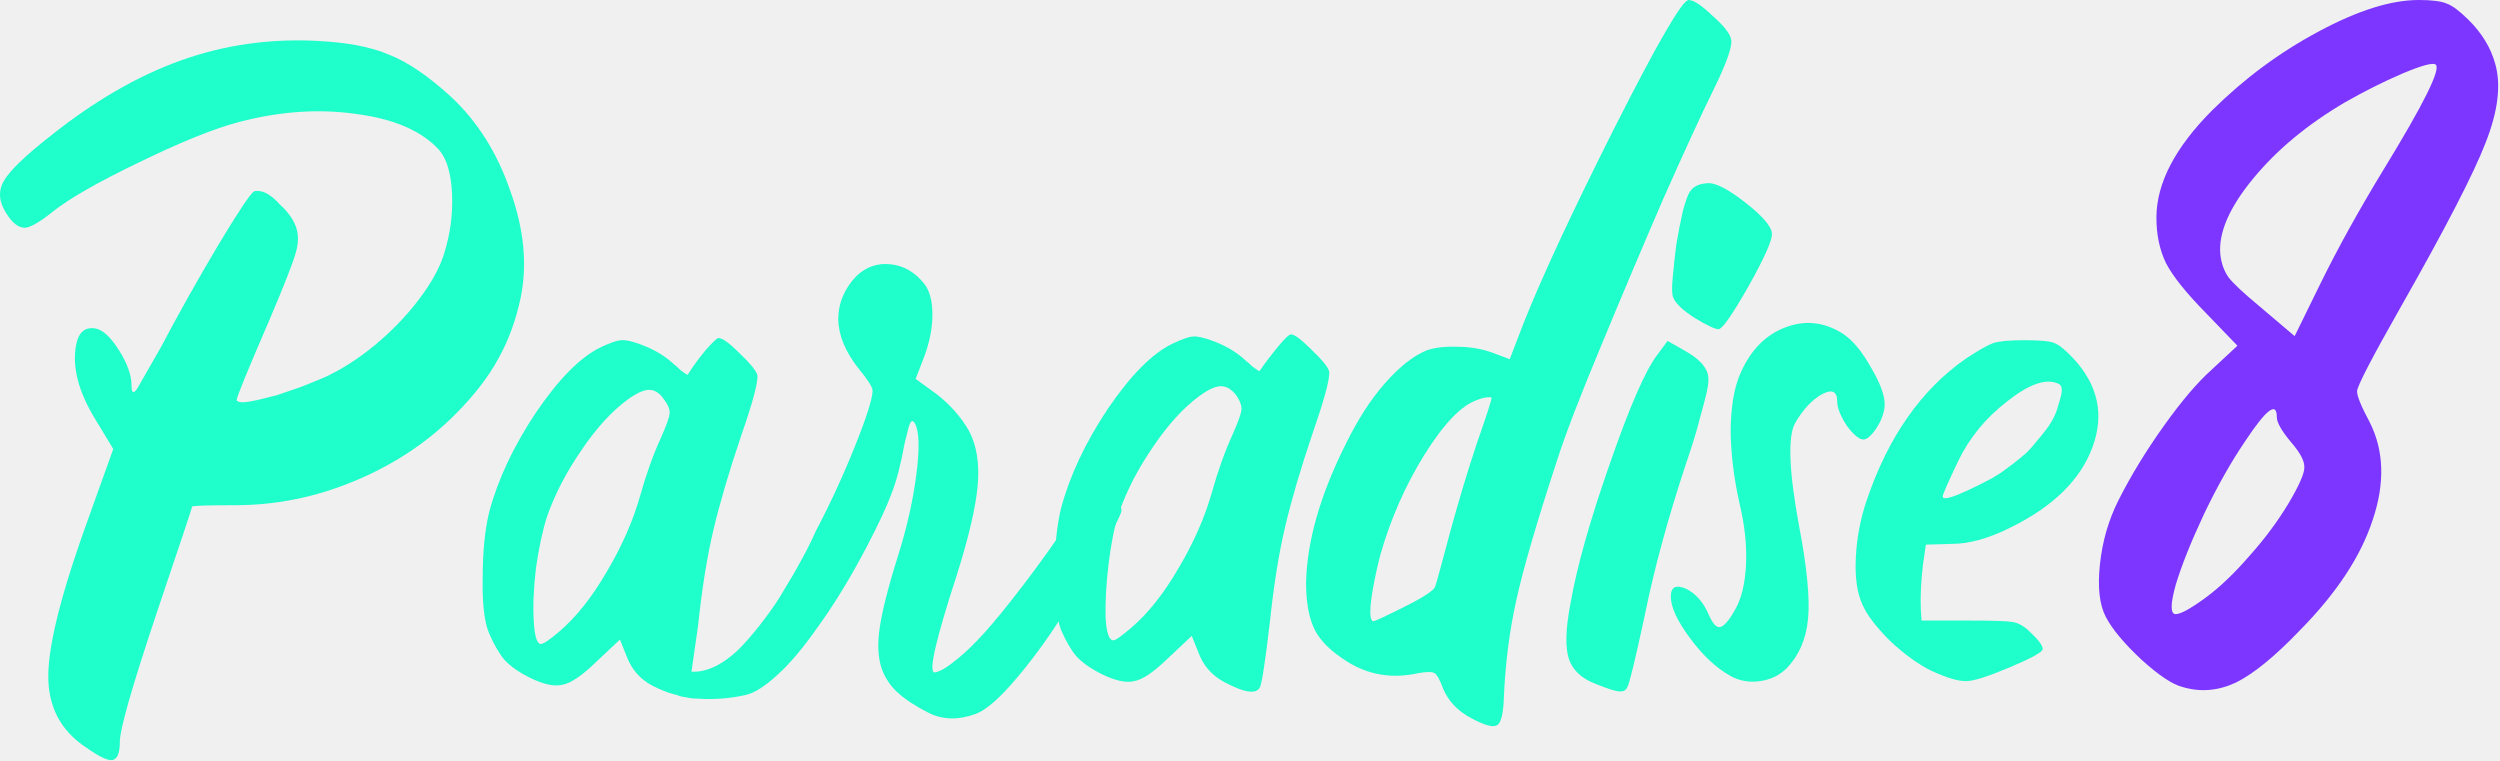
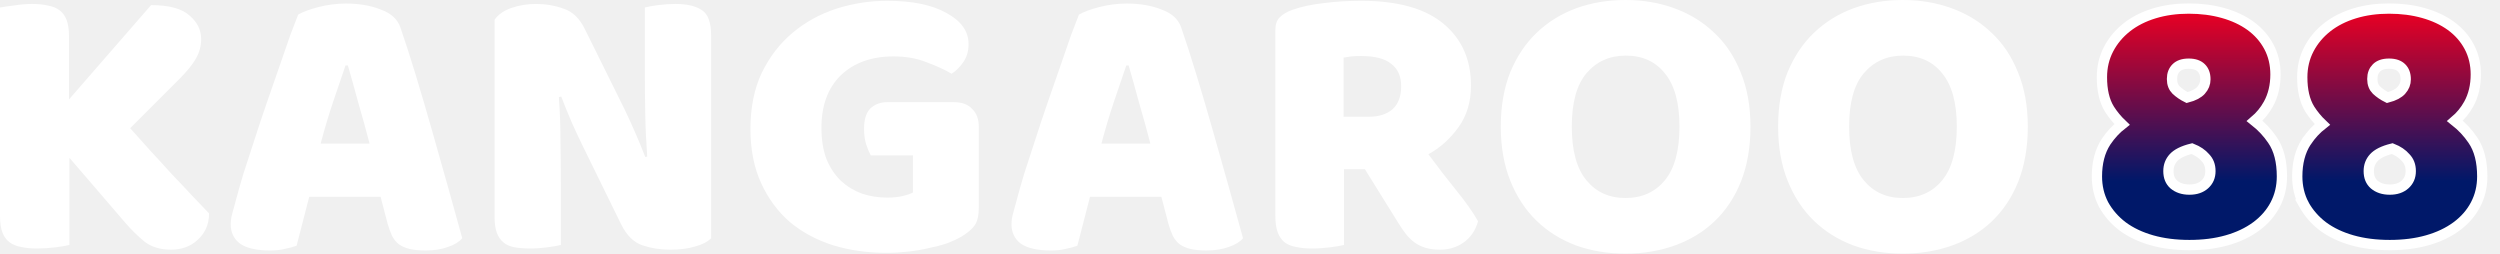
- <svg xmlns="http://www.w3.org/2000/svg" width="148" height="45" viewBox="0 0 148 45" fill="none">
-   <path d="M26.673 5.705C28.258 7.174 29.439 9.047 30.217 11.324C31.024 13.571 31.225 15.674 30.822 17.634C30.534 18.988 30.087 20.198 29.482 21.264C28.906 22.33 28.056 23.425 26.932 24.549C25.261 26.22 23.273 27.531 20.968 28.482C18.692 29.433 16.343 29.908 13.923 29.908C12.223 29.908 11.373 29.937 11.373 29.994C11.373 30.052 10.653 32.213 9.212 36.477C7.8 40.713 7.094 43.191 7.094 43.911C7.094 44.574 6.95 44.934 6.662 44.992C6.403 45.049 5.884 44.804 5.106 44.257C3.579 43.249 2.83 41.808 2.859 39.935C2.887 38.033 3.694 34.907 5.279 30.556L6.705 26.58L5.582 24.722C4.631 23.137 4.271 21.711 4.501 20.443C4.645 19.665 5.034 19.334 5.668 19.449C6.1 19.535 6.561 19.968 7.051 20.745C7.541 21.523 7.786 22.215 7.786 22.82C7.786 23.281 7.901 23.339 8.131 22.993L9.515 20.573C10.581 18.556 11.704 16.553 12.886 14.565C14.096 12.548 14.816 11.468 15.047 11.324C15.162 11.295 15.292 11.295 15.436 11.324C15.608 11.352 15.796 11.439 15.998 11.583C16.199 11.727 16.387 11.9 16.559 12.101C16.761 12.274 16.948 12.476 17.121 12.707C17.294 12.937 17.424 13.168 17.51 13.398C17.683 13.859 17.683 14.378 17.51 14.954C17.366 15.502 16.848 16.827 15.954 18.93C14.658 21.927 14.009 23.512 14.009 23.684C14.038 23.771 14.153 23.814 14.355 23.814C14.557 23.814 14.845 23.771 15.22 23.684C15.594 23.598 15.998 23.497 16.43 23.382C16.862 23.238 17.323 23.079 17.813 22.907C18.331 22.705 18.792 22.517 19.196 22.345C20.204 21.884 21.198 21.25 22.178 20.443C23.186 19.607 24.051 18.714 24.771 17.763C25.52 16.784 26.024 15.876 26.284 15.04C26.658 13.859 26.817 12.663 26.759 11.453C26.702 10.243 26.442 9.379 25.981 8.86C24.944 7.736 23.302 7.03 21.054 6.742C18.807 6.425 16.459 6.598 14.009 7.261C12.54 7.664 10.595 8.457 8.175 9.638C5.783 10.79 4.098 11.756 3.118 12.534C2.369 13.139 1.821 13.456 1.476 13.485C1.101 13.485 0.741 13.211 0.395 12.663C-0.066 11.972 -0.123 11.324 0.222 10.719C0.568 10.113 1.476 9.235 2.945 8.082C5.538 6.008 8.117 4.509 10.681 3.587C13.246 2.665 15.94 2.276 18.764 2.42C20.55 2.507 21.976 2.78 23.042 3.241C24.137 3.674 25.347 4.495 26.673 5.705Z" fill="#1EFFCB" />
-   <path d="M65.485 29.26C66.09 29.605 66.393 29.922 66.393 30.211C66.393 30.384 66.061 31.061 65.399 32.242C64.765 33.395 64.001 34.677 63.108 36.089C62.244 37.5 61.293 38.826 60.255 40.065C59.218 41.304 58.383 42.038 57.749 42.269C56.712 42.644 55.775 42.615 54.94 42.182C54.161 41.779 53.585 41.404 53.211 41.059C52.836 40.742 52.534 40.338 52.303 39.849C52.015 39.215 51.928 38.408 52.044 37.428C52.159 36.42 52.534 34.907 53.167 32.89C53.686 31.248 54.046 29.649 54.248 28.093C54.45 26.537 54.421 25.529 54.161 25.067C54.017 24.808 53.888 24.909 53.773 25.37L53.556 26.234C53.326 27.502 53.067 28.496 52.779 29.217C52.519 29.937 52.029 30.989 51.309 32.372C50.387 34.129 49.451 35.671 48.5 36.996C47.578 38.322 46.742 39.316 45.993 39.978C45.273 40.641 44.653 41.03 44.135 41.145C43.616 41.261 43.112 41.333 42.622 41.361C42.132 41.39 41.729 41.39 41.412 41.361C41.095 41.361 40.821 41.333 40.59 41.275C40.36 41.246 40.187 41.203 40.072 41.145L39.899 41.102C39.553 41.016 39.121 40.843 38.602 40.583C37.911 40.209 37.421 39.661 37.133 38.941L36.701 37.861L35.231 39.243C34.425 40.022 33.776 40.454 33.286 40.54C32.797 40.655 32.148 40.511 31.341 40.108C30.708 39.791 30.218 39.445 29.872 39.071C29.555 38.696 29.253 38.178 28.964 37.515C28.676 36.852 28.547 35.757 28.575 34.23C28.575 32.674 28.705 31.363 28.964 30.297C29.483 28.367 30.405 26.407 31.73 24.419C33.085 22.431 34.352 21.149 35.534 20.573C36.139 20.285 36.557 20.14 36.787 20.14C37.018 20.112 37.407 20.198 37.954 20.4C38.732 20.688 39.38 21.077 39.899 21.567C40.043 21.682 40.173 21.797 40.288 21.912C40.403 21.999 40.504 22.071 40.59 22.128C40.677 22.186 40.72 22.201 40.72 22.172C41.008 21.711 41.354 21.235 41.758 20.745C42.19 20.256 42.449 20.011 42.535 20.011C42.766 20.011 43.184 20.313 43.789 20.918C44.394 21.495 44.74 21.912 44.826 22.172C44.913 22.517 44.596 23.728 43.875 25.802C43.155 27.934 42.608 29.793 42.233 31.378C41.858 32.962 41.556 34.849 41.325 37.039C41.181 38.077 41.052 38.984 40.936 39.762C41.397 39.791 41.887 39.676 42.406 39.416C42.953 39.128 43.458 38.739 43.919 38.249C44.38 37.76 44.826 37.227 45.258 36.65C45.719 36.045 46.123 35.44 46.468 34.835C46.843 34.23 47.16 33.683 47.419 33.193C47.707 32.674 47.923 32.256 48.068 31.939L48.284 31.464C49.148 29.822 49.926 28.136 50.617 26.407C51.309 24.678 51.655 23.584 51.655 23.123C51.655 22.921 51.381 22.489 50.834 21.826C50.056 20.846 49.652 19.881 49.623 18.93C49.623 17.951 49.984 17.086 50.704 16.337C51.28 15.79 51.957 15.559 52.735 15.646C53.513 15.732 54.176 16.121 54.723 16.812C55.04 17.216 55.199 17.821 55.199 18.628C55.199 19.406 55.04 20.227 54.723 21.091L54.205 22.431L55.458 23.339C56.265 23.973 56.899 24.693 57.36 25.5C57.821 26.364 57.994 27.445 57.879 28.741C57.763 30.038 57.345 31.824 56.625 34.1C55.386 37.904 54.954 39.805 55.328 39.805C55.415 39.805 55.545 39.762 55.718 39.676C55.919 39.589 56.251 39.359 56.712 38.984C57.172 38.61 57.691 38.105 58.267 37.471C58.844 36.838 59.607 35.901 60.558 34.662C61.509 33.423 62.546 31.968 63.67 30.297C63.67 30.268 63.699 30.225 63.756 30.167C63.9 29.966 64.001 29.822 64.059 29.735C64.145 29.62 64.246 29.505 64.361 29.389C64.477 29.245 64.578 29.159 64.664 29.13C64.779 29.073 64.909 29.058 65.053 29.087C65.197 29.087 65.341 29.145 65.485 29.26ZM39.121 25.932C39.438 25.212 39.611 24.736 39.64 24.506C39.669 24.275 39.568 24.001 39.337 23.684C39.078 23.281 38.775 23.079 38.43 23.079C38.113 23.079 37.695 23.267 37.176 23.641C36.225 24.333 35.303 25.341 34.41 26.667C33.517 27.963 32.84 29.274 32.379 30.6C32.12 31.406 31.903 32.415 31.73 33.625C31.586 34.835 31.543 35.901 31.601 36.823C31.659 37.716 31.802 38.149 32.033 38.12C32.177 38.12 32.537 37.875 33.114 37.385C34.122 36.521 35.058 35.339 35.923 33.841C36.816 32.343 37.479 30.83 37.911 29.303C38.257 28.064 38.66 26.94 39.121 25.932Z" fill="#1EFFCB" />
-   <path d="M78.678 21.956C78.764 22.301 78.448 23.512 77.727 25.586C77.007 27.718 76.459 29.577 76.085 31.161C75.71 32.746 75.408 34.633 75.177 36.823C74.889 39.272 74.687 40.569 74.572 40.713C74.342 41.116 73.636 41.001 72.454 40.367C71.763 39.993 71.273 39.445 70.985 38.725L70.553 37.644L69.083 39.027C68.276 39.805 67.628 40.238 67.138 40.324C66.648 40.439 66 40.295 65.193 39.892C64.559 39.575 64.07 39.229 63.724 38.855C63.407 38.48 63.104 37.961 62.816 37.299C62.557 36.636 62.427 35.541 62.427 34.014C62.427 32.458 62.557 31.147 62.816 30.081C63.335 28.151 64.257 26.191 65.582 24.203C66.937 22.215 68.204 20.933 69.386 20.357C69.991 20.068 70.409 19.924 70.639 19.924C70.87 19.895 71.259 19.982 71.806 20.184C72.584 20.472 73.232 20.861 73.751 21.351C73.895 21.466 74.025 21.581 74.14 21.696C74.255 21.783 74.356 21.855 74.442 21.912C74.529 21.97 74.572 21.985 74.572 21.956C74.889 21.495 75.249 21.019 75.653 20.529C76.056 20.04 76.315 19.795 76.43 19.795C76.632 19.795 77.036 20.097 77.641 20.702C78.246 21.279 78.591 21.696 78.678 21.956ZM72.973 25.716C73.29 24.995 73.463 24.52 73.492 24.29C73.52 24.059 73.434 23.785 73.232 23.468C72.944 23.065 72.627 22.863 72.281 22.863C71.965 22.863 71.547 23.05 71.028 23.425C70.077 24.117 69.155 25.125 68.262 26.451C67.369 27.747 66.692 29.058 66.231 30.384C65.971 31.19 65.77 32.199 65.626 33.409C65.481 34.619 65.424 35.685 65.453 36.607C65.51 37.5 65.669 37.932 65.928 37.904C66.043 37.904 66.389 37.659 66.965 37.169C67.974 36.305 68.91 35.123 69.775 33.625C70.668 32.127 71.331 30.614 71.763 29.087C72.109 27.848 72.512 26.724 72.973 25.716Z" fill="#1EFFCB" />
-   <path d="M102.473 2.291C102.588 2.665 102.257 3.645 101.479 5.23C100.701 6.814 99.693 9.004 98.454 11.799C97.244 14.594 96.019 17.49 94.78 20.486C93.541 23.454 92.677 25.701 92.187 27.228C90.977 30.916 90.17 33.683 89.766 35.527C89.363 37.342 89.118 39.243 89.032 41.232C89.003 42.211 88.873 42.773 88.643 42.917C88.412 43.09 87.879 42.946 87.044 42.485C86.294 42.082 85.761 41.52 85.445 40.8C85.243 40.252 85.07 39.935 84.926 39.849C84.782 39.762 84.465 39.762 83.975 39.849C82.419 40.194 81.007 39.964 79.74 39.157C78.817 38.581 78.184 37.961 77.838 37.299C77.492 36.607 77.319 35.671 77.319 34.489C77.377 32.011 78.169 29.26 79.696 26.234C80.388 24.823 81.151 23.641 81.987 22.69C82.851 21.711 83.672 21.062 84.451 20.745C84.94 20.573 85.545 20.501 86.266 20.529C87.015 20.529 87.706 20.645 88.34 20.875L89.377 21.264L90.156 19.233C91.222 16.524 93.022 12.649 95.558 7.607C98.122 2.536 99.592 0 99.966 0C100.255 0 100.716 0.303 101.349 0.908C102.012 1.484 102.387 1.945 102.473 2.291ZM85.834 31.55C86.352 29.649 86.885 27.877 87.433 26.234C88.009 24.592 88.297 23.699 88.297 23.555C88.297 23.526 88.254 23.512 88.167 23.512C88.081 23.512 87.966 23.526 87.822 23.555C87.706 23.584 87.577 23.627 87.433 23.684C86.511 24.001 85.473 25.082 84.321 26.926C83.197 28.741 82.333 30.7 81.728 32.804C81.555 33.467 81.411 34.115 81.296 34.749C81.18 35.383 81.123 35.872 81.123 36.218C81.123 36.564 81.18 36.751 81.296 36.78C81.382 36.78 82.001 36.492 83.154 35.916C84.306 35.339 84.912 34.936 84.969 34.706C85.056 34.446 85.344 33.395 85.834 31.55Z" fill="#1EFFCB" />
-   <path d="M99.712 20.745C100.116 20.976 100.404 21.178 100.577 21.351C100.778 21.523 100.937 21.739 101.052 21.999C101.167 22.258 101.167 22.647 101.052 23.166C100.937 23.656 100.793 24.203 100.62 24.808C100.476 25.413 100.202 26.306 99.799 27.488C98.733 30.715 97.926 33.683 97.378 36.391C96.802 39.071 96.456 40.497 96.341 40.67C96.255 40.871 96.096 40.958 95.866 40.929C95.664 40.929 95.203 40.785 94.483 40.497C93.647 40.18 93.114 39.69 92.883 39.027C92.653 38.336 92.682 37.241 92.97 35.743C93.344 33.582 94.122 30.816 95.304 27.445C96.485 24.045 97.421 21.898 98.113 21.005L98.718 20.184L99.712 20.745ZM101.052 10.848C101.513 10.79 102.262 11.165 103.299 11.972C104.337 12.779 104.87 13.398 104.899 13.83C104.927 14.205 104.466 15.242 103.515 16.942C102.565 18.613 101.974 19.463 101.743 19.492C101.542 19.492 101.081 19.276 100.36 18.844C99.64 18.383 99.208 17.979 99.064 17.634C98.977 17.461 98.963 17.072 99.021 16.467C99.078 15.833 99.15 15.17 99.237 14.479C99.352 13.787 99.482 13.124 99.626 12.491C99.799 11.857 99.943 11.468 100.058 11.324C100.26 11.035 100.591 10.877 101.052 10.848Z" fill="#1EFFCB" />
-   <path d="M109.154 19.795C109.701 20.169 110.234 20.817 110.753 21.739C111.301 22.662 111.574 23.396 111.574 23.944C111.574 24.203 111.502 24.506 111.358 24.851C111.214 25.168 111.041 25.442 110.84 25.672C110.638 25.903 110.465 26.018 110.321 26.018C110.062 26.018 109.73 25.745 109.327 25.197C108.952 24.621 108.765 24.145 108.765 23.771C108.765 23.166 108.462 23.022 107.857 23.339C107.252 23.684 106.719 24.261 106.258 25.067C105.826 25.903 105.912 27.949 106.518 31.205C106.979 33.625 107.151 35.44 107.036 36.65C106.921 37.832 106.503 38.797 105.783 39.546C105.351 39.978 104.818 40.238 104.184 40.324C103.55 40.41 102.974 40.31 102.455 40.022C101.619 39.56 100.827 38.826 100.078 37.817C99.3 36.78 98.911 35.944 98.911 35.31C98.911 34.763 99.199 34.605 99.775 34.835C100.38 35.123 100.841 35.642 101.158 36.391C101.389 36.91 101.605 37.155 101.807 37.126C102.037 37.097 102.325 36.78 102.671 36.175C103.074 35.512 103.305 34.605 103.363 33.452C103.42 32.3 103.29 31.075 102.974 29.778C102.628 28.223 102.455 26.753 102.455 25.37C102.484 23.958 102.685 22.849 103.06 22.042C103.665 20.688 104.558 19.795 105.74 19.363C106.921 18.93 108.059 19.074 109.154 19.795Z" fill="#1EFFCB" />
-   <path d="M114.014 32.242L113.841 33.409C113.726 34.389 113.682 35.267 113.711 36.045L113.755 36.737H116.607C117.99 36.737 118.84 36.766 119.157 36.823C119.503 36.881 119.848 37.083 120.194 37.428C120.684 37.889 120.929 38.221 120.929 38.422C120.929 38.595 120.281 38.955 118.984 39.503C117.688 40.05 116.823 40.324 116.391 40.324C115.901 40.324 115.224 40.122 114.36 39.719C113.582 39.344 112.76 38.754 111.896 37.947C111.06 37.111 110.513 36.391 110.254 35.786C109.937 35.094 109.807 34.172 109.865 33.02C109.922 31.839 110.138 30.7 110.513 29.605C111.781 25.86 113.74 23.065 116.391 21.221C117.14 20.731 117.673 20.428 117.99 20.313C118.336 20.198 118.955 20.14 119.848 20.14C120.799 20.14 121.39 20.198 121.621 20.313C121.88 20.4 122.254 20.702 122.744 21.221C124.214 22.806 124.588 24.563 123.868 26.494C123.148 28.424 121.52 30.009 118.984 31.248C117.716 31.882 116.564 32.199 115.527 32.199L114.014 32.242ZM115.915 27.315C115.31 28.583 115.008 29.274 115.008 29.389C115.008 29.678 115.872 29.375 117.601 28.482C117.889 28.338 118.163 28.179 118.422 28.006C118.71 27.805 118.984 27.603 119.243 27.401C119.503 27.2 119.748 26.998 119.978 26.796C120.209 26.566 120.41 26.335 120.583 26.105C120.785 25.874 120.972 25.644 121.145 25.413C121.318 25.183 121.462 24.952 121.577 24.722C121.693 24.491 121.779 24.261 121.837 24.03C122.009 23.512 122.082 23.18 122.053 23.036C122.053 22.863 121.966 22.748 121.793 22.69C121.073 22.402 120.079 22.762 118.811 23.771C117.543 24.75 116.578 25.932 115.915 27.315Z" fill="#1EFFCB" />
-   <path d="M147.72 3.788C148.072 5.036 147.882 6.589 147.149 8.447C146.445 10.276 144.773 13.512 142.134 18.157C140.403 21.205 139.538 22.874 139.538 23.164C139.538 23.454 139.787 24.064 140.286 24.993C141.136 26.677 141.195 28.607 140.462 30.784C139.758 32.932 138.336 35.095 136.195 37.272C134.699 38.839 133.423 39.884 132.367 40.407C131.312 40.9 130.256 40.987 129.2 40.668C128.613 40.523 127.807 39.986 126.78 39.057C125.754 38.099 125.05 37.257 124.669 36.532C124.288 35.806 124.17 34.761 124.317 33.397C124.464 32.032 124.83 30.77 125.417 29.608C126.15 28.157 127.044 26.691 128.1 25.211C129.156 23.73 130.109 22.613 130.96 21.858L132.455 20.465L130.608 18.549C129.435 17.359 128.643 16.372 128.232 15.588C127.851 14.804 127.66 13.904 127.66 12.888C127.66 10.856 128.76 8.737 130.96 6.531C132.866 4.644 134.963 3.091 137.25 1.872C139.567 0.624 141.547 0 143.189 0C143.981 0 144.538 0.073 144.861 0.218C145.184 0.334 145.609 0.653 146.137 1.176C146.929 1.959 147.457 2.83 147.72 3.788ZM135.491 29.783C136.107 28.738 136.415 28.041 136.415 27.693C136.444 27.315 136.18 26.807 135.623 26.169C135.066 25.501 134.787 25.008 134.787 24.688C134.787 23.759 134.171 24.224 132.939 26.081C132.089 27.33 131.268 28.781 130.476 30.436C129.713 32.061 129.156 33.455 128.804 34.616C128.481 35.777 128.481 36.357 128.804 36.357C129.097 36.357 129.699 36.024 130.608 35.356C131.429 34.746 132.279 33.934 133.159 32.918C134.068 31.902 134.846 30.857 135.491 29.783ZM137.382 16.764C138.409 14.674 139.655 12.424 141.122 10.015C143.468 6.183 144.494 4.122 144.201 3.832C144.054 3.687 143.395 3.861 142.222 4.354C141.078 4.848 139.949 5.414 138.834 6.052C136.605 7.359 134.787 8.868 133.379 10.581C131.971 12.293 131.326 13.788 131.444 15.066C131.502 15.588 131.664 16.038 131.927 16.415C132.191 16.764 132.778 17.315 133.687 18.07L135.843 19.899L137.382 16.764Z" fill="#7C36FF" />
+ <svg xmlns="http://www.w3.org/2000/svg" width="276" height="28" viewBox="0 0 276 28" fill="none">
+   <g clip-path="url(#clip0_3691_8519)">
+     <path d="M196.305 13.978C196.305 11.714 196.653 9.711 197.35 7.969C198.076 6.227 199.048 4.775 200.267 3.614C201.516 2.424 202.967 1.524 204.622 0.914C206.306 0.305 208.12 0 210.065 0C212.01 0 213.81 0.305 215.465 0.914C217.148 1.524 218.615 2.424 219.863 3.614C221.111 4.775 222.084 6.227 222.78 7.969C223.506 9.711 223.869 11.714 223.869 13.978C223.869 16.242 223.521 18.26 222.824 20.031C222.127 21.773 221.155 23.239 219.906 24.429C218.687 25.59 217.236 26.476 215.552 27.085C213.868 27.695 212.039 28 210.065 28C208.091 28 206.262 27.695 204.578 27.085C202.895 26.447 201.443 25.532 200.224 24.342C199.005 23.152 198.047 21.686 197.35 19.944C196.653 18.202 196.305 16.213 196.305 13.978ZM204.143 13.978C204.143 16.62 204.68 18.594 205.754 19.9C206.828 21.207 208.265 21.86 210.065 21.86C211.894 21.86 213.346 21.207 214.42 19.9C215.494 18.594 216.031 16.62 216.031 13.978C216.031 11.365 215.494 9.406 214.42 8.099C213.375 6.793 211.938 6.14 210.109 6.14C208.309 6.14 206.857 6.793 205.754 8.099C204.68 9.377 204.143 11.336 204.143 13.978Z" fill="white" />
+     <path d="M165.688 13.978C165.688 11.714 166.036 9.711 166.733 7.969C167.458 6.227 168.431 4.775 169.65 3.614C170.898 2.424 172.35 1.524 174.005 0.914C175.688 0.305 177.503 0 179.448 0C181.393 0 183.193 0.305 184.848 0.914C186.531 1.524 187.997 2.424 189.246 3.614C190.494 4.775 191.466 6.227 192.163 7.969C192.889 9.711 193.252 11.714 193.252 13.978C193.252 16.242 192.903 18.26 192.207 20.031C191.51 21.773 190.537 23.239 189.289 24.429C188.07 25.59 186.618 26.476 184.935 27.085C183.251 27.695 181.422 28 179.448 28C177.474 28 175.645 27.695 173.961 27.085C172.277 26.447 170.826 25.532 169.607 24.342C168.387 23.152 167.429 21.686 166.733 19.944C166.036 18.202 165.688 16.213 165.688 13.978ZM173.526 13.978C173.526 16.62 174.063 18.594 175.137 19.9C176.211 21.207 177.648 21.86 179.448 21.86C181.277 21.86 182.728 21.207 183.802 19.9C184.877 18.594 185.414 16.62 185.414 13.978C185.414 11.365 184.877 9.406 183.802 8.099C182.757 6.793 181.32 6.14 179.491 6.14C177.692 6.14 176.24 6.793 175.137 8.099C174.063 9.377 173.526 11.336 173.526 13.978Z" fill="white" />
+     <path d="M148.376 18.681V27.042C148.056 27.129 147.548 27.216 146.852 27.303C146.184 27.39 145.516 27.434 144.849 27.434C144.181 27.434 143.586 27.376 143.063 27.26C142.57 27.172 142.149 26.998 141.8 26.737C141.481 26.476 141.234 26.113 141.06 25.648C140.886 25.184 140.799 24.574 140.799 23.82V3.31C140.799 2.7 140.958 2.235 141.278 1.916C141.626 1.568 142.091 1.292 142.671 1.089C143.658 0.74 144.805 0.494 146.111 0.348C147.418 0.174 148.811 0.087 150.292 0.087C154.298 0.087 157.317 0.929 159.349 2.613C161.381 4.297 162.397 6.575 162.397 9.449C162.397 11.249 161.933 12.788 161.004 14.065C160.075 15.343 158.972 16.33 157.694 17.026C158.74 18.449 159.77 19.784 160.786 21.033C161.802 22.281 162.601 23.413 163.181 24.429C162.891 25.445 162.354 26.229 161.57 26.781C160.815 27.303 159.959 27.564 159.001 27.564C158.362 27.564 157.811 27.492 157.346 27.347C156.882 27.201 156.475 26.998 156.127 26.737C155.778 26.476 155.459 26.156 155.169 25.779C154.879 25.402 154.603 24.995 154.341 24.56L150.684 18.681H148.376ZM151.119 12.889C152.222 12.889 153.093 12.614 153.732 12.062C154.371 11.482 154.69 10.64 154.69 9.537C154.69 8.433 154.327 7.606 153.601 7.054C152.904 6.474 151.787 6.184 150.248 6.184C149.813 6.184 149.464 6.198 149.203 6.227C148.942 6.256 148.652 6.3 148.332 6.358V12.889H151.119Z" fill="white" />
+     <path d="M119.116 1.612C119.61 1.321 120.35 1.046 121.337 0.784C122.353 0.523 123.369 0.392 124.385 0.392C125.837 0.392 127.114 0.61 128.217 1.046C129.349 1.452 130.075 2.105 130.395 3.005C130.917 4.515 131.483 6.271 132.093 8.274C132.702 10.277 133.312 12.353 133.922 14.501C134.531 16.62 135.126 18.725 135.707 20.815C136.288 22.876 136.796 24.705 137.231 26.302C136.883 26.708 136.36 27.028 135.664 27.26C134.967 27.521 134.139 27.652 133.181 27.652C132.485 27.652 131.89 27.594 131.396 27.478C130.932 27.361 130.54 27.187 130.22 26.955C129.93 26.723 129.683 26.418 129.48 26.041C129.306 25.663 129.146 25.228 129.001 24.734L128.217 21.73H120.335C120.103 22.601 119.871 23.5 119.639 24.43C119.407 25.358 119.174 26.258 118.942 27.129C118.536 27.274 118.1 27.391 117.636 27.478C117.2 27.594 116.663 27.652 116.024 27.652C114.544 27.652 113.441 27.405 112.715 26.912C112.018 26.389 111.67 25.678 111.67 24.778C111.67 24.371 111.728 23.965 111.844 23.559C111.96 23.152 112.091 22.673 112.236 22.122C112.439 21.338 112.715 20.365 113.063 19.204C113.441 18.043 113.847 16.794 114.283 15.459C114.718 14.095 115.183 12.701 115.676 11.279C116.17 9.856 116.634 8.521 117.07 7.273C117.505 5.995 117.897 4.863 118.245 3.876C118.623 2.889 118.913 2.134 119.116 1.612ZM124.342 7.229C123.935 8.448 123.471 9.813 122.948 11.322C122.455 12.803 122.005 14.312 121.598 15.851H126.998C126.592 14.283 126.171 12.759 125.735 11.279C125.329 9.769 124.951 8.419 124.603 7.229H124.342Z" fill="white" />
+     <path d="M108.061 22.905C108.061 23.805 107.902 24.473 107.582 24.908C107.263 25.344 106.755 25.765 106.058 26.171C105.652 26.403 105.144 26.635 104.534 26.868C103.925 27.071 103.257 27.245 102.531 27.39C101.805 27.564 101.036 27.695 100.223 27.782C99.439 27.869 98.656 27.913 97.872 27.913C95.782 27.913 93.822 27.637 91.993 27.085C90.164 26.505 88.568 25.648 87.203 24.516C85.868 23.355 84.808 21.918 84.024 20.205C83.24 18.492 82.849 16.504 82.849 14.239C82.849 11.859 83.27 9.783 84.111 8.012C84.982 6.242 86.115 4.776 87.508 3.614C88.93 2.424 90.542 1.539 92.342 0.958C94.171 0.377 96.043 0.087 97.959 0.087C100.717 0.087 102.894 0.537 104.491 1.437C106.116 2.308 106.929 3.455 106.929 4.877C106.929 5.632 106.741 6.285 106.363 6.837C105.986 7.388 105.55 7.824 105.057 8.143C104.331 7.708 103.417 7.287 102.313 6.88C101.239 6.445 100.02 6.227 98.656 6.227C96.217 6.227 94.272 6.924 92.821 8.317C91.398 9.711 90.687 11.641 90.687 14.109C90.687 15.444 90.876 16.605 91.253 17.593C91.659 18.55 92.196 19.349 92.864 19.988C93.532 20.597 94.301 21.062 95.172 21.381C96.043 21.671 96.972 21.816 97.959 21.816C98.598 21.816 99.164 21.758 99.657 21.642C100.151 21.526 100.528 21.395 100.789 21.25V17.157H96.13C95.956 16.838 95.782 16.417 95.608 15.894C95.462 15.372 95.39 14.82 95.39 14.239C95.39 13.194 95.622 12.44 96.087 11.975C96.58 11.511 97.204 11.278 97.959 11.278H105.318C106.189 11.278 106.857 11.525 107.321 12.019C107.815 12.483 108.061 13.151 108.061 14.022V22.905Z" fill="white" />
+     <path d="M78.508 26.302C78.102 26.708 77.507 27.013 76.723 27.216C75.968 27.448 75.053 27.565 73.979 27.565C72.905 27.565 71.889 27.405 70.931 27.086C69.973 26.766 69.189 25.997 68.58 24.778L64.269 15.982C63.833 15.082 63.441 14.24 63.093 13.456C62.745 12.643 62.367 11.714 61.961 10.669L61.7 10.713C61.816 12.28 61.874 13.877 61.874 15.502C61.903 17.128 61.917 18.725 61.917 20.293V27.042C61.598 27.129 61.104 27.216 60.437 27.303C59.798 27.39 59.159 27.434 58.521 27.434C57.882 27.434 57.316 27.39 56.822 27.303C56.329 27.216 55.922 27.042 55.603 26.781C55.284 26.52 55.037 26.171 54.863 25.736C54.689 25.271 54.602 24.676 54.602 23.95V2.178C55.008 1.597 55.632 1.162 56.474 0.871C57.316 0.581 58.216 0.436 59.174 0.436C60.248 0.436 61.264 0.61 62.222 0.958C63.209 1.278 63.993 2.032 64.573 3.223L68.928 12.019C69.364 12.919 69.755 13.775 70.104 14.588C70.452 15.372 70.829 16.286 71.236 17.331L71.454 17.288C71.338 15.72 71.265 14.153 71.236 12.585C71.207 11.017 71.192 9.45 71.192 7.882V0.828C71.512 0.741 71.991 0.654 72.629 0.566C73.297 0.479 73.95 0.436 74.589 0.436C75.866 0.436 76.839 0.668 77.507 1.133C78.174 1.568 78.508 2.497 78.508 3.919V26.302Z" fill="white" />
+     <path d="M32.918 1.612C33.411 1.321 34.152 1.046 35.139 0.784C36.155 0.523 37.171 0.392 38.187 0.392C39.639 0.392 40.916 0.61 42.019 1.046C43.151 1.452 43.877 2.105 44.196 3.005C44.719 4.515 45.285 6.271 45.895 8.274C46.504 10.277 47.114 12.353 47.723 14.501C48.333 16.62 48.928 18.725 49.509 20.815C50.089 22.876 50.597 24.705 51.033 26.302C50.684 26.708 50.162 27.028 49.465 27.26C48.769 27.521 47.941 27.652 46.983 27.652C46.286 27.652 45.691 27.594 45.198 27.478C44.733 27.361 44.341 27.187 44.022 26.955C43.732 26.723 43.485 26.418 43.282 26.041C43.108 25.663 42.948 25.228 42.803 24.734L42.019 21.73H34.137C33.905 22.601 33.673 23.5 33.441 24.43C33.208 25.358 32.976 26.258 32.744 27.129C32.337 27.274 31.902 27.391 31.437 27.478C31.002 27.594 30.465 27.652 29.826 27.652C28.346 27.652 27.242 27.405 26.517 26.912C25.82 26.389 25.472 25.678 25.472 24.778C25.472 24.371 25.53 23.965 25.646 23.559C25.762 23.152 25.893 22.673 26.038 22.122C26.241 21.338 26.517 20.365 26.865 19.204C27.242 18.043 27.649 16.794 28.084 15.459C28.52 14.095 28.984 12.701 29.478 11.279C29.971 9.856 30.436 8.521 30.871 7.273C31.307 5.995 31.699 4.863 32.047 3.876C32.424 2.889 32.715 2.134 32.918 1.612ZM38.143 7.229C37.737 8.448 37.273 9.813 36.75 11.322C36.257 12.803 35.806 14.312 35.4 15.851H40.8C40.393 14.283 39.972 12.759 39.537 11.279C39.13 9.769 38.753 8.419 38.405 7.229H38.143Z" fill="white" />
+     <path d="M7.664 17.419V27.042C7.345 27.129 6.837 27.216 6.14 27.303C5.443 27.39 4.761 27.434 4.093 27.434C3.426 27.434 2.83 27.376 2.308 27.26C1.814 27.173 1.393 26.999 1.045 26.737C0.697 26.476 0.435 26.113 0.261 25.649C0.087 25.184 0 24.575 0 23.82V0.828C0.319 0.77 0.827 0.697 1.524 0.61C2.221 0.494 2.889 0.436 3.527 0.436C4.195 0.436 4.775 0.494 5.269 0.61C5.792 0.697 6.227 0.871 6.575 1.133C6.924 1.394 7.185 1.757 7.359 2.221C7.533 2.686 7.62 3.295 7.62 4.05V10.974L16.678 0.566C18.652 0.566 20.06 0.944 20.902 1.699C21.773 2.424 22.208 3.295 22.208 4.311C22.208 5.066 22.02 5.777 21.642 6.445C21.265 7.113 20.655 7.868 19.813 8.709L14.37 14.153C15.096 14.966 15.851 15.807 16.634 16.678C17.447 17.549 18.231 18.406 18.986 19.247C19.77 20.06 20.51 20.844 21.207 21.599C21.932 22.354 22.557 23.007 23.079 23.558C23.079 24.197 22.963 24.763 22.731 25.257C22.498 25.75 22.179 26.171 21.773 26.52C21.395 26.868 20.96 27.129 20.466 27.303C19.973 27.478 19.45 27.565 18.899 27.565C17.709 27.565 16.736 27.274 15.981 26.694C15.226 26.084 14.501 25.373 13.804 24.56L7.664 17.419Z" fill="white" />
+   </g>
+   <g clip-path="url(#clip1_3691_8519)">
+     <path d="M256.449 24.99L256.449 24.99L256.456 24.995C257.363 25.665 258.441 26.173 259.681 26.526C260.926 26.881 262.311 27.054 263.829 27.054C265.347 27.054 266.731 26.881 267.976 26.526C269.217 26.173 270.295 25.665 271.202 24.995C272.108 24.325 272.813 23.52 273.304 22.581C273.798 21.637 274.041 20.597 274.041 19.474C274.041 17.847 273.712 16.487 272.993 15.452C272.457 14.66 271.8 13.959 271.024 13.348C271.645 12.82 272.154 12.2 272.547 11.489C273.075 10.535 273.329 9.437 273.329 8.215C273.329 7.091 273.086 6.062 272.589 5.14C272.1 4.231 271.422 3.466 270.565 2.846C269.711 2.229 268.7 1.761 267.54 1.435C266.377 1.107 265.112 0.946 263.75 0.946C262.384 0.946 261.115 1.121 259.948 1.477C258.784 1.832 257.77 2.343 256.916 3.016C256.065 3.687 255.393 4.488 254.907 5.419C254.413 6.364 254.17 7.403 254.17 8.526C254.17 9.94 254.431 11.134 255.007 12.06L255.007 12.06L255.011 12.067C255.407 12.683 255.866 13.239 256.387 13.734C255.726 14.248 255.138 14.888 254.624 15.649L254.623 15.649L254.617 15.659C253.938 16.707 253.617 17.99 253.617 19.474C253.617 20.597 253.86 21.637 254.354 22.581L254.353 22.581L254.36 22.593C254.874 23.522 255.573 24.321 256.449 24.99ZM265.573 17.39L265.583 17.402L265.594 17.413C265.956 17.789 266.147 18.267 266.147 18.889C266.147 19.516 265.933 19.994 265.507 20.374C265.104 20.732 264.562 20.932 263.829 20.932C263.1 20.932 262.539 20.734 262.106 20.369C261.721 20.026 261.511 19.555 261.511 18.889C261.511 18.299 261.699 17.814 262.074 17.403C262.442 17.001 263.092 16.651 264.106 16.404C264.748 16.657 265.229 16.991 265.573 17.39ZM265.13 7.489C265.424 7.778 265.593 8.18 265.593 8.76C265.593 9.209 265.44 9.608 265.107 9.977C264.818 10.298 264.329 10.578 263.573 10.772C263.121 10.55 262.719 10.275 262.364 9.947C262.07 9.654 261.906 9.264 261.906 8.721C261.906 8.174 262.072 7.783 262.37 7.489C262.657 7.206 263.09 7.029 263.75 7.029C264.41 7.029 264.843 7.206 265.13 7.489Z" fill="url(#paint0_linear_3691_8519)" stroke="white" stroke-width="1.135" />
+     <path d="M234.332 24.99L234.332 24.99L234.339 24.995C235.245 25.665 236.324 26.173 237.564 26.526C238.809 26.881 240.194 27.054 241.712 27.054C243.23 27.054 244.614 26.881 245.859 26.526C247.099 26.173 248.178 25.665 249.085 24.995C249.991 24.325 250.696 23.52 251.187 22.581C251.681 21.637 251.924 20.597 251.924 19.474C251.924 17.847 251.595 16.487 250.876 15.452C250.34 14.66 249.682 13.959 248.907 13.348C249.527 12.82 250.037 12.2 250.43 11.489C250.958 10.535 251.212 9.437 251.212 8.215C251.212 7.091 250.969 6.062 250.472 5.14C249.982 4.231 249.305 3.466 248.447 2.846C247.594 2.229 246.583 1.761 245.423 1.435C244.259 1.107 242.995 0.946 241.633 0.946C240.267 0.946 238.998 1.121 237.831 1.477C236.666 1.832 235.652 2.343 234.799 3.016C233.948 3.687 233.276 4.488 232.79 5.419C232.296 6.364 232.053 7.403 232.053 8.526C232.053 9.94 232.314 11.134 232.89 12.06L232.89 12.06L232.894 12.067C233.29 12.683 233.749 13.239 234.27 13.734C233.608 14.248 233.021 14.888 232.506 15.649L232.506 15.649L232.5 15.659C231.821 16.707 231.5 17.99 231.5 19.474C231.5 20.597 231.743 21.637 232.236 22.581L232.236 22.581L232.243 22.593C232.757 23.522 233.456 24.321 234.332 24.99ZM243.456 17.39L243.466 17.402L243.476 17.413C243.839 17.789 244.03 18.267 244.03 18.889C244.03 19.516 243.815 19.994 243.39 20.374C242.987 20.732 242.445 20.932 241.712 20.932C240.982 20.932 240.422 20.734 239.988 20.369C239.604 20.026 239.394 19.555 239.394 18.889C239.394 18.299 239.581 17.814 239.956 17.403C240.325 17.001 240.974 16.651 241.989 16.404C242.631 16.657 243.111 16.991 243.456 17.39ZM243.013 7.489C243.307 7.778 243.476 8.18 243.476 8.76C243.476 9.209 243.323 9.608 242.99 9.977C242.7 10.298 242.212 10.578 241.456 10.772C241.004 10.55 240.602 10.275 240.247 9.947C239.952 9.654 239.789 9.264 239.789 8.721C239.789 8.174 239.955 7.783 240.252 7.489C240.539 7.206 240.972 7.029 241.633 7.029C242.293 7.029 242.726 7.206 243.013 7.489Z" fill="url(#paint1_linear_3691_8519)" stroke="white" stroke-width="1.135" />
+   </g>
+   <defs>
+     <linearGradient id="paint0_linear_3691_8519" x1="263.829" y1="1.514" x2="263.829" y2="26.486" gradientUnits="userSpaceOnUse">
+       <stop stop-color="#E70024" />
+       <stop offset="0.74" stop-color="#001869" />
+     </linearGradient>
+     <linearGradient id="paint1_linear_3691_8519" x1="241.712" y1="1.514" x2="241.712" y2="26.486" gradientUnits="userSpaceOnUse">
+       <stop stop-color="#E70024" />
+       <stop offset="0.74" stop-color="#001869" />
+     </linearGradient>
+     <clipPath id="clip0_3691_8519">
+       <rect width="223.873" height="28" fill="white" />
+     </clipPath>
+     <clipPath id="clip1_3691_8519">
+       <rect width="44.649" height="28" fill="white" transform="translate(230.661)" />
+     </clipPath>
+   </defs>
</svg>
